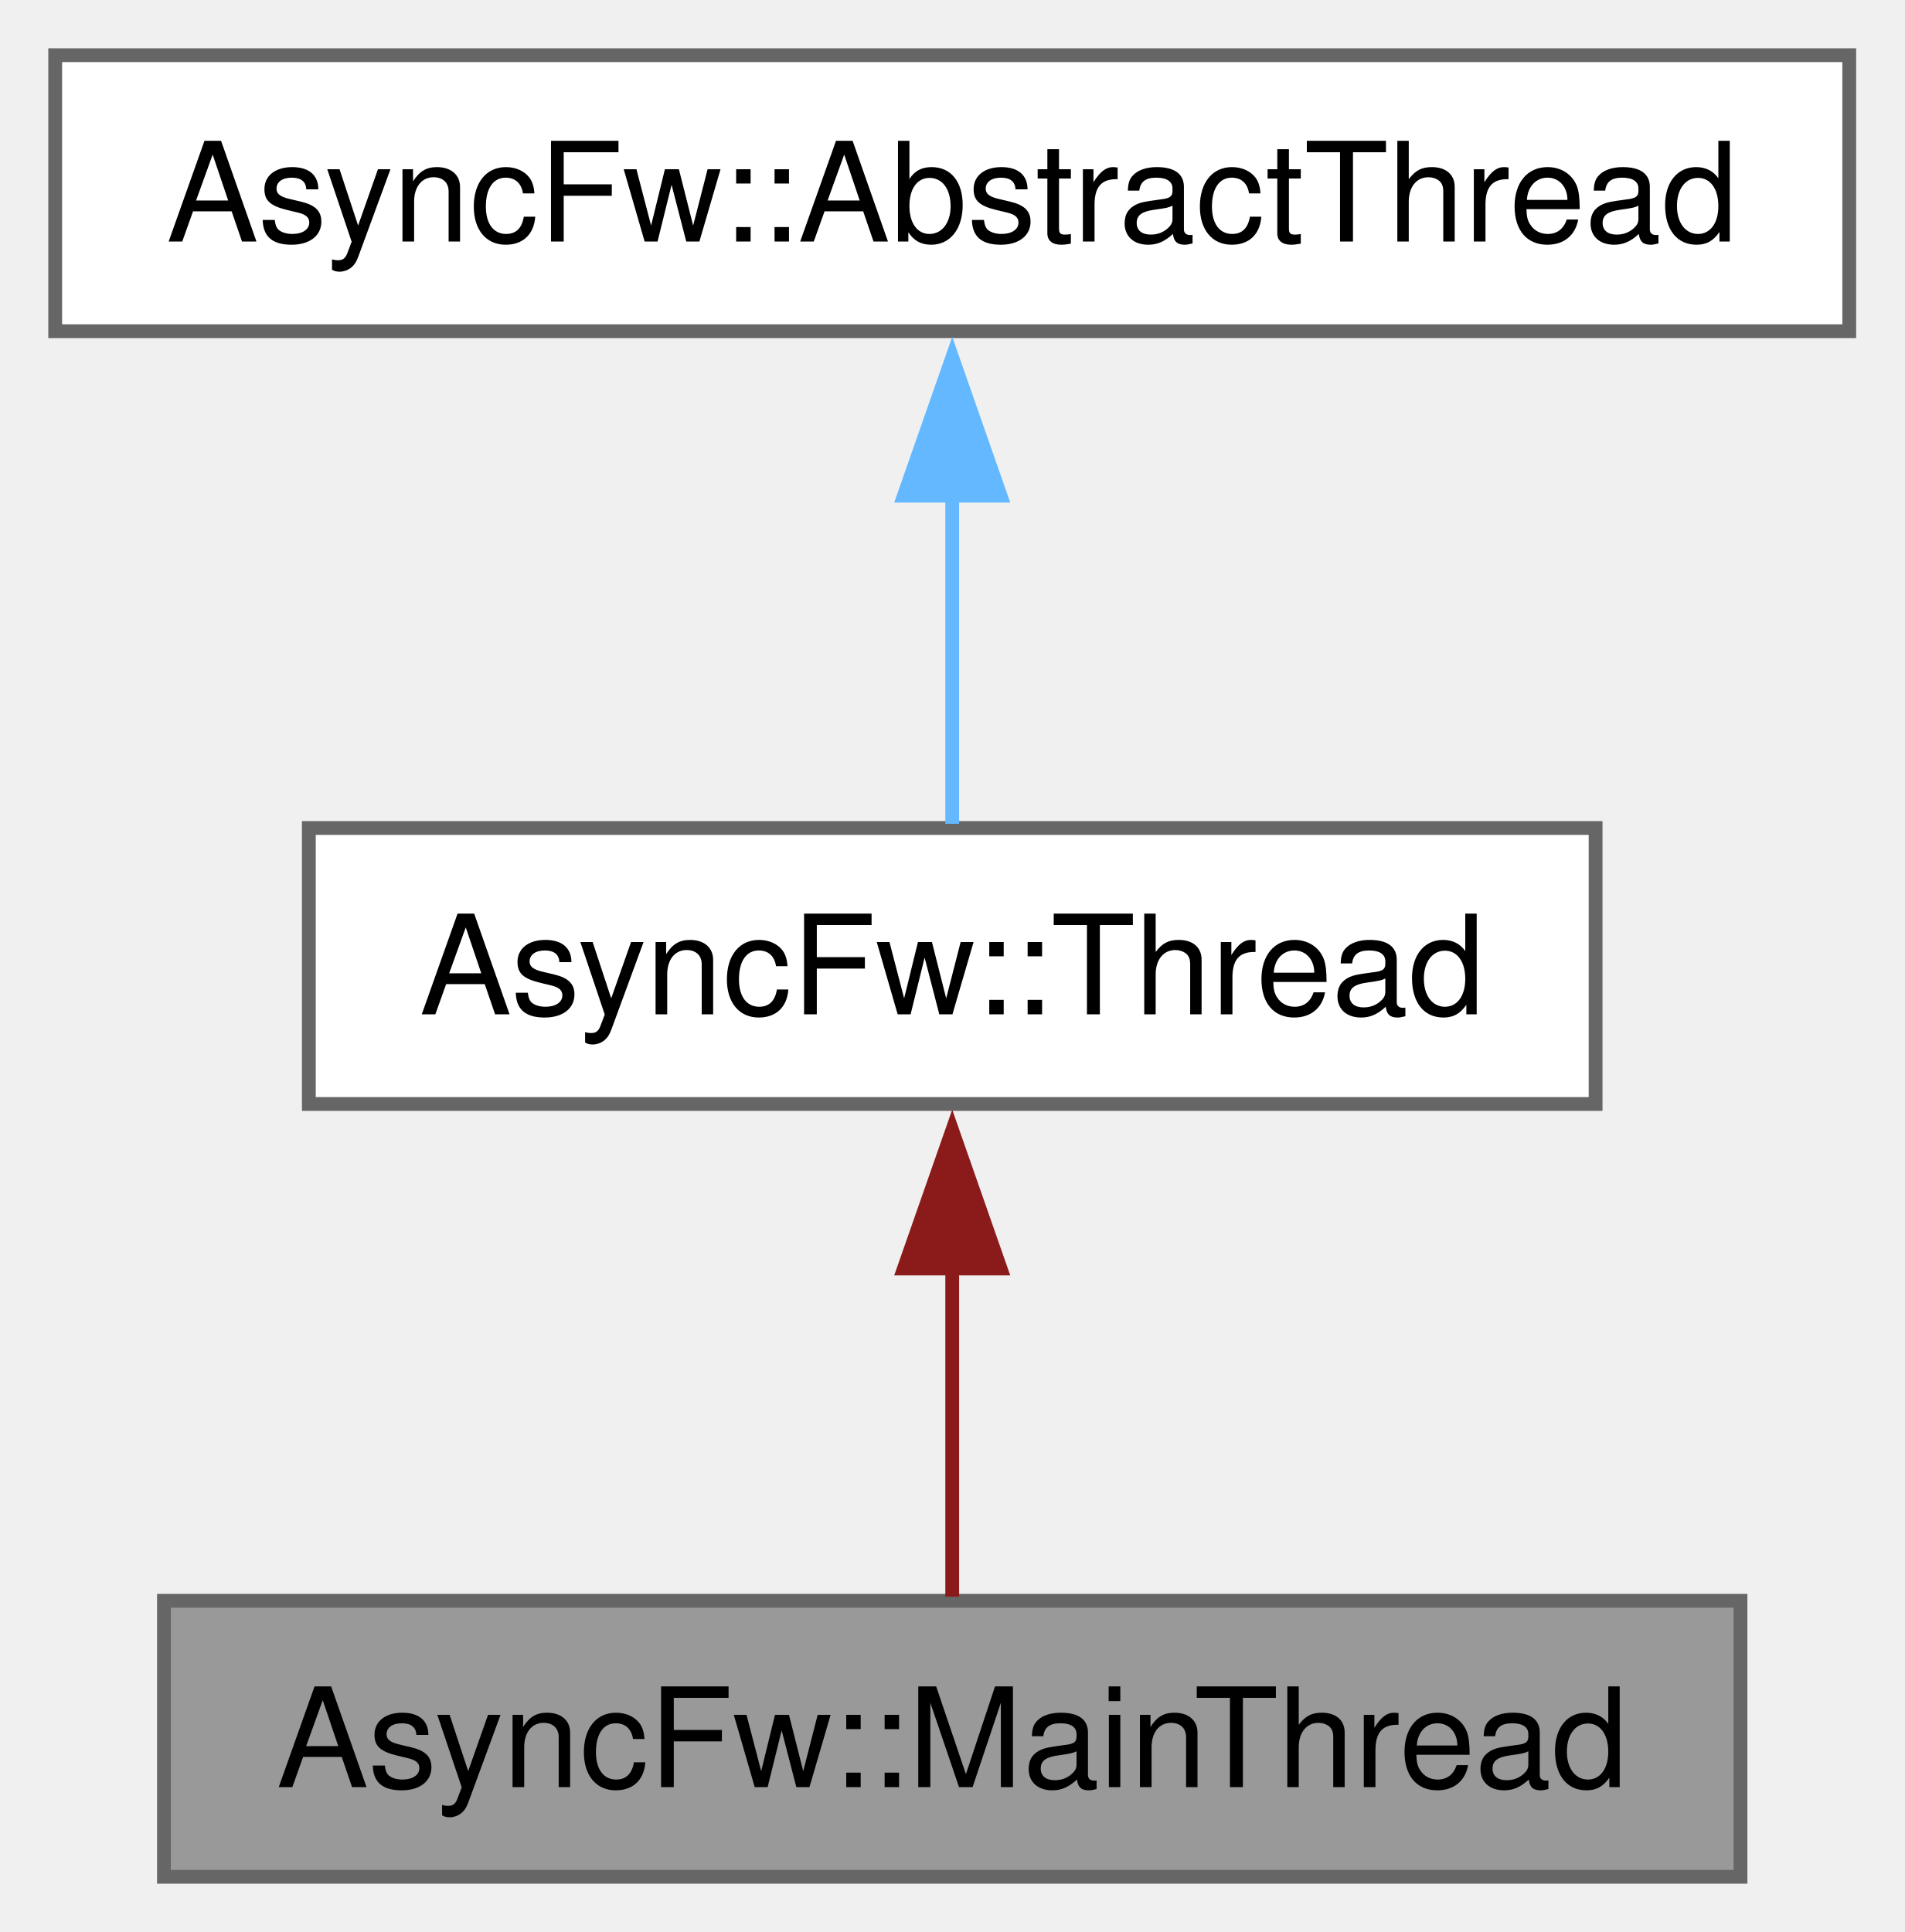
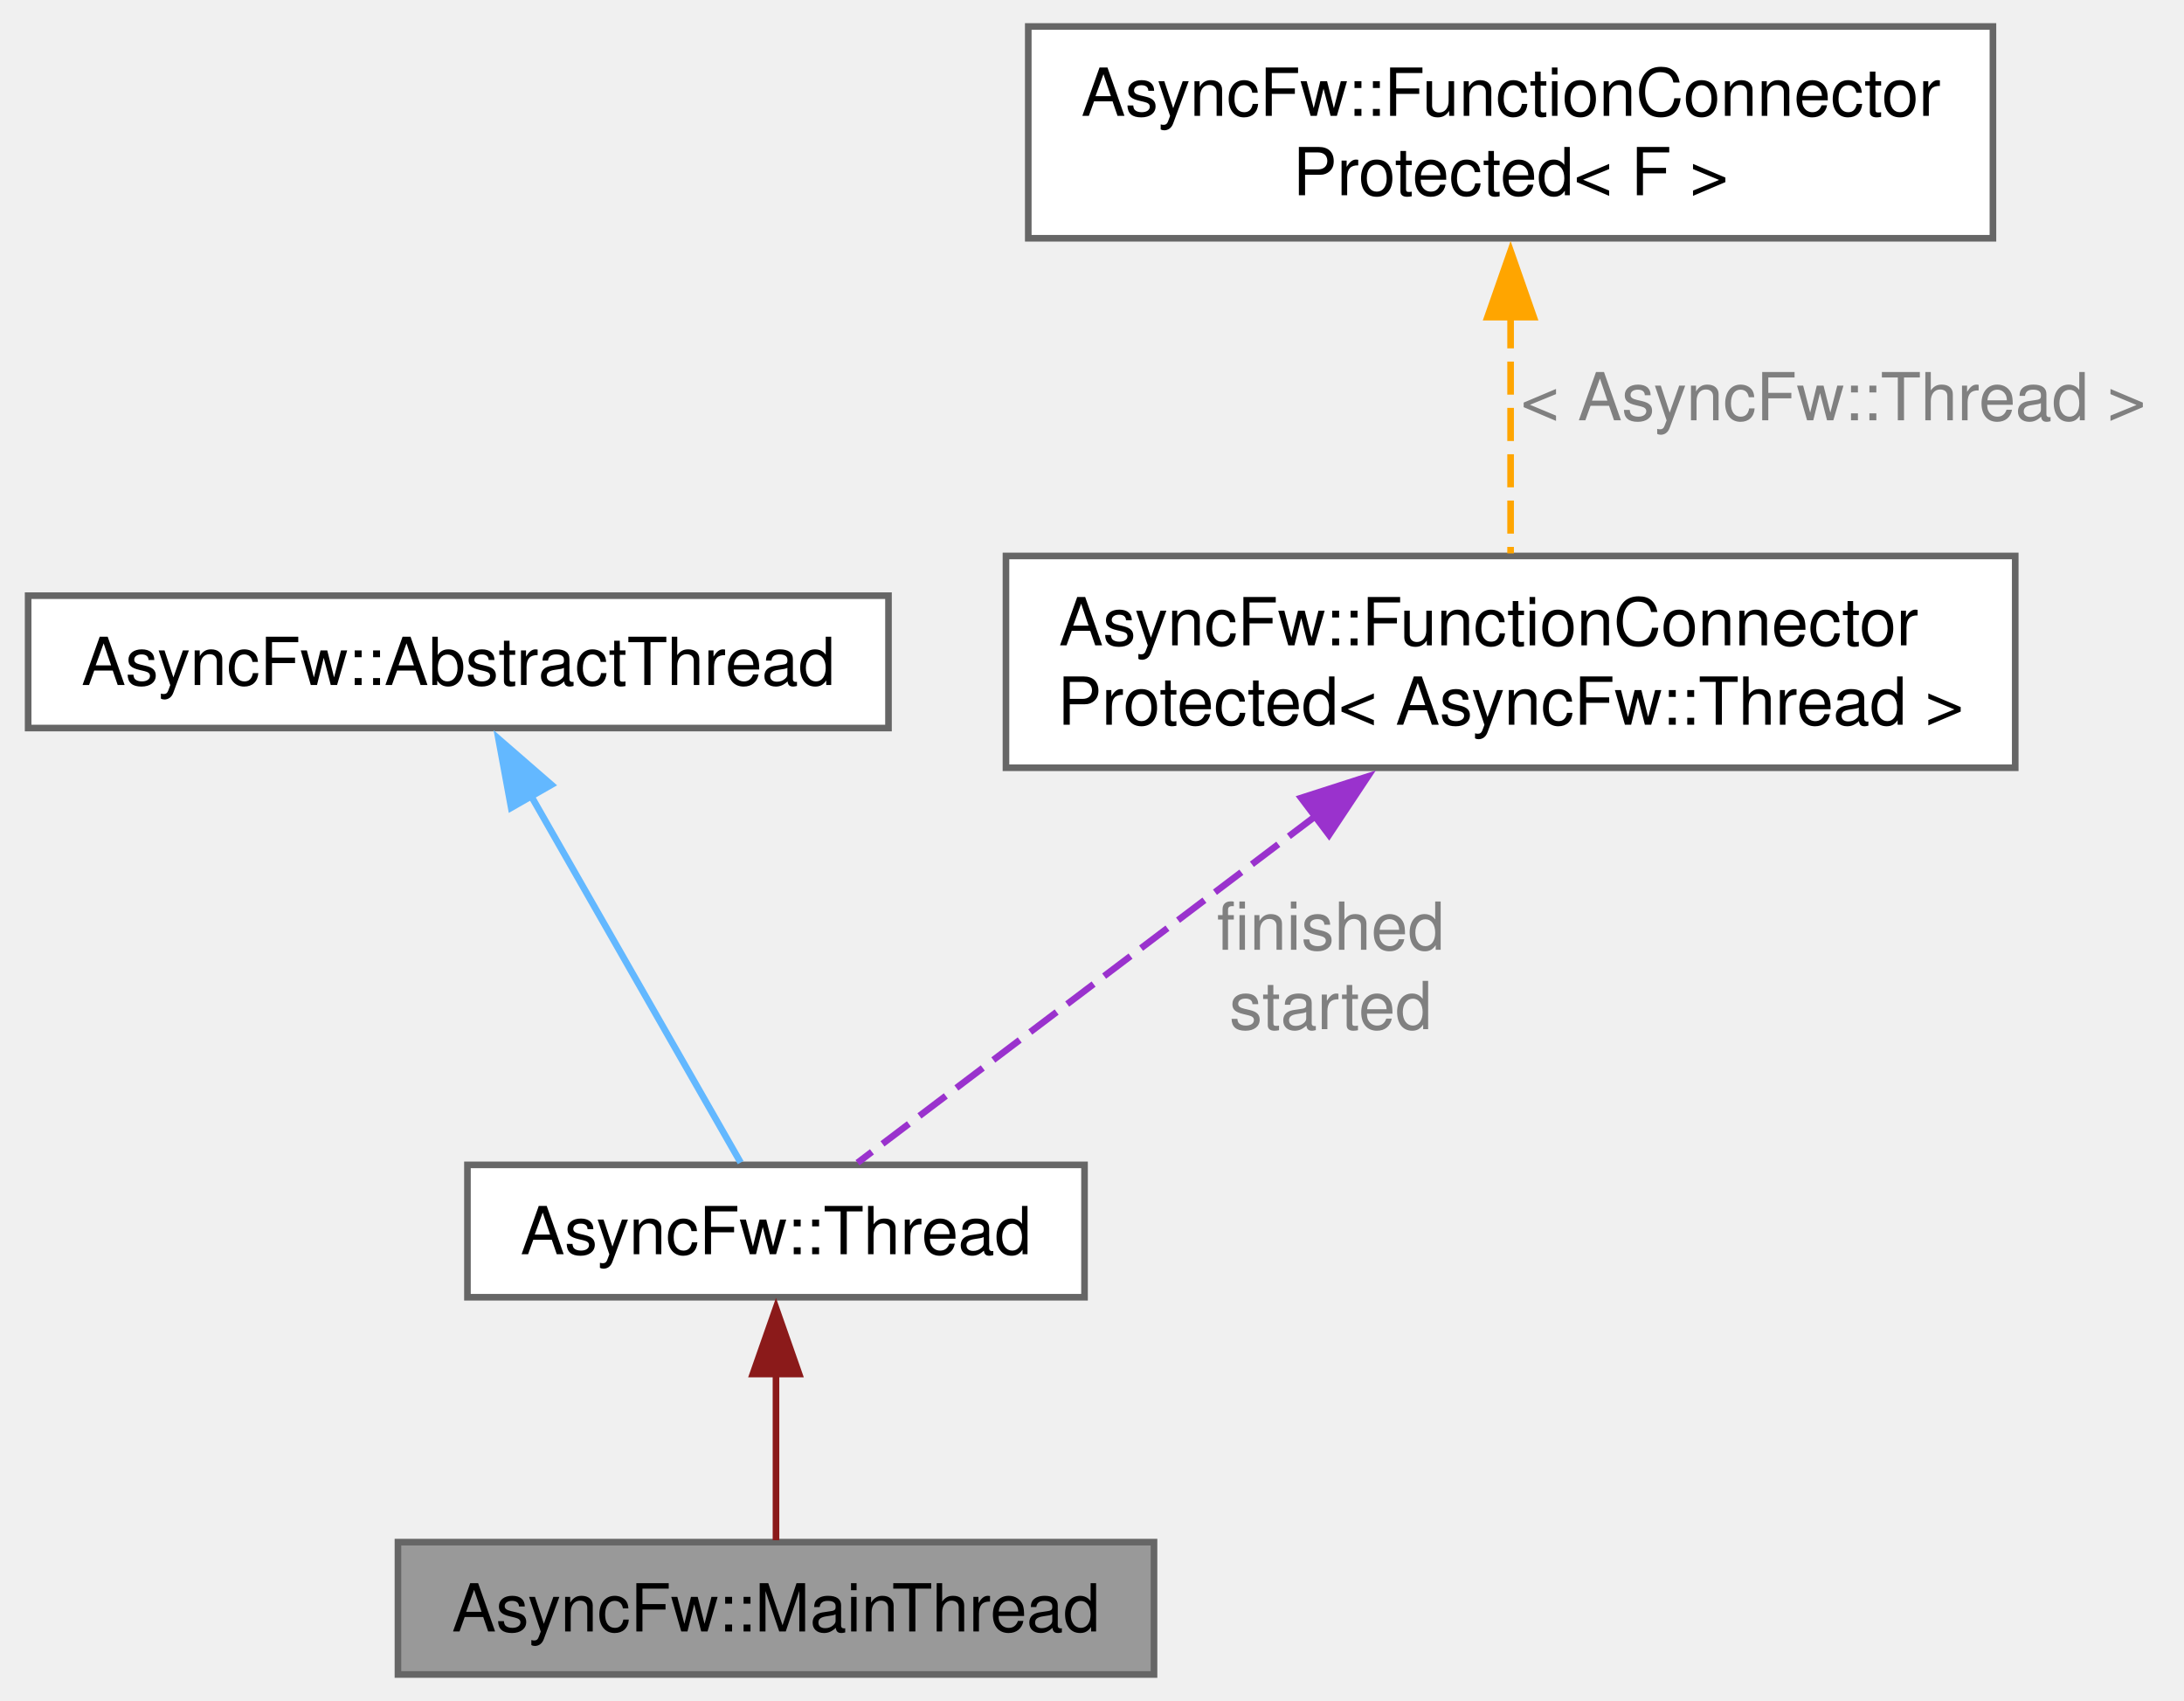
- <svg xmlns="http://www.w3.org/2000/svg" xmlns:xlink="http://www.w3.org/1999/xlink" width="138pt" height="140pt" viewBox="0.00 0.00 138.00 140.00">
-   <g id="graph0" class="graph" transform="scale(1 1) rotate(0) translate(4 136)">
+ <svg xmlns="http://www.w3.org/2000/svg" xmlns:xlink="http://www.w3.org/1999/xlink" width="330pt" height="257pt" viewBox="0.00 0.00 329.50 257.00">
+   <g id="graph0" class="graph" transform="scale(1 1) rotate(0) translate(4 253)">
    <g id="Node000001" class="node">
      <g id="a_Node000001">
        <a xlink:title="The MainThread class.">
-           <polygon fill="#999999" stroke="#666666" points="122.12,-20 7.88,-20 7.88,0 122.12,0 122.12,-20" />
-           <text text-anchor="middle" x="65" y="-6.5" font-family="Helvetica,sans-Serif" font-size="10.00">AsyncFw::MainThread</text>
+           <polygon fill="#999999" stroke="#666666" points="170.12,-20 55.88,-20 55.88,0 170.12,0 170.12,-20" />
+           <text text-anchor="middle" x="113" y="-6.5" font-family="Helvetica,sans-Serif" font-size="10.00">AsyncFw::MainThread</text>
        </a>
      </g>
    </g>
    <g id="Node000002" class="node">
      <g id="a_Node000002">
        <a xlink:href="classAsyncFw_1_1Thread.html" target="_top" xlink:title="AsyncFw::Thread thread with sockets.">
-           <polygon fill="white" stroke="#666666" points="111.62,-76 18.38,-76 18.38,-56 111.62,-56 111.62,-76" />
-           <text text-anchor="middle" x="65" y="-62.5" font-family="Helvetica,sans-Serif" font-size="10.00">AsyncFw::Thread</text>
+           <polygon fill="white" stroke="#666666" points="159.62,-77 66.38,-77 66.38,-57 159.62,-57 159.62,-77" />
+           <text text-anchor="middle" x="113" y="-63.5" font-family="Helvetica,sans-Serif" font-size="10.00">AsyncFw::Thread</text>
        </a>
      </g>
    </g>
    <g id="edge1_Node000001_Node000002" class="edge">
      <g id="a_edge1_Node000001_Node000002">
        <a xlink:title=" ">
-           <path fill="none" stroke="#8b1a1a" d="M65,-44.13C65,-35.9 65,-26.85 65,-20.3" />
-           <polygon fill="#8b1a1a" stroke="#8b1a1a" points="61.5,-44.08 65,-54.08 68.5,-44.08 61.5,-44.08" />
+           <path fill="none" stroke="#8b1a1a" d="M113,-45.69C113,-36.97 113,-27.22 113,-20.28" />
+           <polygon fill="#8b1a1a" stroke="#8b1a1a" points="109.5,-45.4 113,-55.4 116.5,-45.4 109.5,-45.4" />
        </a>
      </g>
    </g>
    <g id="Node000003" class="node">
      <g id="a_Node000003">
        <a xlink:href="classAsyncFw_1_1AbstractThread.html" target="_top" xlink:title="The AbstractThread class provides the base functionality for thread management.">
-           <polygon fill="white" stroke="#666666" points="130,-132 0,-132 0,-112 130,-112 130,-132" />
-           <text text-anchor="middle" x="65" y="-118.5" font-family="Helvetica,sans-Serif" font-size="10.00">AsyncFw::AbstractThread</text>
+           <polygon fill="white" stroke="#666666" points="130,-163 0,-163 0,-143 130,-143 130,-163" />
+           <text text-anchor="middle" x="65" y="-149.5" font-family="Helvetica,sans-Serif" font-size="10.00">AsyncFw::AbstractThread</text>
        </a>
      </g>
    </g>
    <g id="edge2_Node000002_Node000003" class="edge">
      <g id="a_edge2_Node000002_Node000003">
        <a xlink:title=" ">
-           <path fill="none" stroke="#63b8ff" d="M65,-100.13C65,-91.9 65,-82.85 65,-76.3" />
-           <polygon fill="#63b8ff" stroke="#63b8ff" points="61.5,-100.08 65,-110.08 68.5,-100.08 61.5,-100.08" />
+           <path fill="none" stroke="#63b8ff" d="M75.83,-133.04C85.75,-115.69 100,-90.75 107.66,-77.35" />
+           <polygon fill="#63b8ff" stroke="#63b8ff" points="72.99,-130.96 71.07,-141.38 79.07,-134.43 72.99,-130.96" />
        </a>
      </g>
    </g>
+     <g id="Node000004" class="node">
+       <g id="a_Node000004">
+         <a xlink:href="classAsyncFw_1_1FunctionConnectorProtected.html" target="_top" xlink:title=" ">
+           <polygon fill="white" stroke="#666666" points="300.25,-169 147.75,-169 147.75,-137 300.25,-137 300.25,-169" />
+           <text text-anchor="start" x="155.75" y="-155.5" font-family="Helvetica,sans-Serif" font-size="10.00">AsyncFw::FunctionConnector</text>
+           <text text-anchor="middle" x="224" y="-143.5" font-family="Helvetica,sans-Serif" font-size="10.00">Protected&lt; AsyncFw::Thread &gt;</text>
+         </a>
+       </g>
+     </g>
+     <g id="edge3_Node000002_Node000004" class="edge">
+       <g id="a_edge3_Node000002_Node000004">
+         <a xlink:title=" ">
+           <path fill="none" stroke="#9a32cd" stroke-dasharray="5,2" d="M194.48,-129.66C171.89,-112.56 141.89,-89.86 125.32,-77.32" />
+           <polygon fill="#9a32cd" stroke="#9a32cd" points="192.35,-132.44 202.43,-135.68 196.57,-126.85 192.35,-132.44" />
+         </a>
+       </g>
+       <text text-anchor="middle" x="196.82" y="-109.5" font-family="Helvetica,sans-Serif" font-size="10.00" fill="grey"> finished</text>
+       <text text-anchor="middle" x="196.82" y="-97.5" font-family="Helvetica,sans-Serif" font-size="10.00" fill="grey">started</text>
+     </g>
+     <g id="Node000005" class="node">
+       <g id="a_Node000005">
+         <a xlink:href="classAsyncFw_1_1FunctionConnectorProtected.html" target="_top" xlink:title="Защищенный коннетор, отправитель может быть только один.">
+           <polygon fill="white" stroke="#666666" points="296.88,-249 151.12,-249 151.12,-217 296.88,-217 296.88,-249" />
+           <text text-anchor="start" x="159.12" y="-235.5" font-family="Helvetica,sans-Serif" font-size="10.00">AsyncFw::FunctionConnector</text>
+           <text text-anchor="middle" x="224" y="-223.5" font-family="Helvetica,sans-Serif" font-size="10.00">Protected&lt; F &gt;</text>
+         </a>
+       </g>
+     </g>
+     <g id="edge4_Node000004_Node000005" class="edge">
+       <g id="a_edge4_Node000004_Node000005">
+         <a xlink:title=" ">
+           <path fill="none" stroke="orange" stroke-dasharray="5,2" d="M224,-205.37C224,-193.37 224,-179.63 224,-169.38" />
+           <polygon fill="orange" stroke="orange" points="220.5,-205.08 224,-215.08 227.5,-205.08 220.5,-205.08" />
+         </a>
+       </g>
+       <text text-anchor="middle" x="272.75" y="-189.5" font-family="Helvetica,sans-Serif" font-size="10.00" fill="grey"> &lt; AsyncFw::Thread &gt;</text>
+     </g>
  </g>
</svg>
